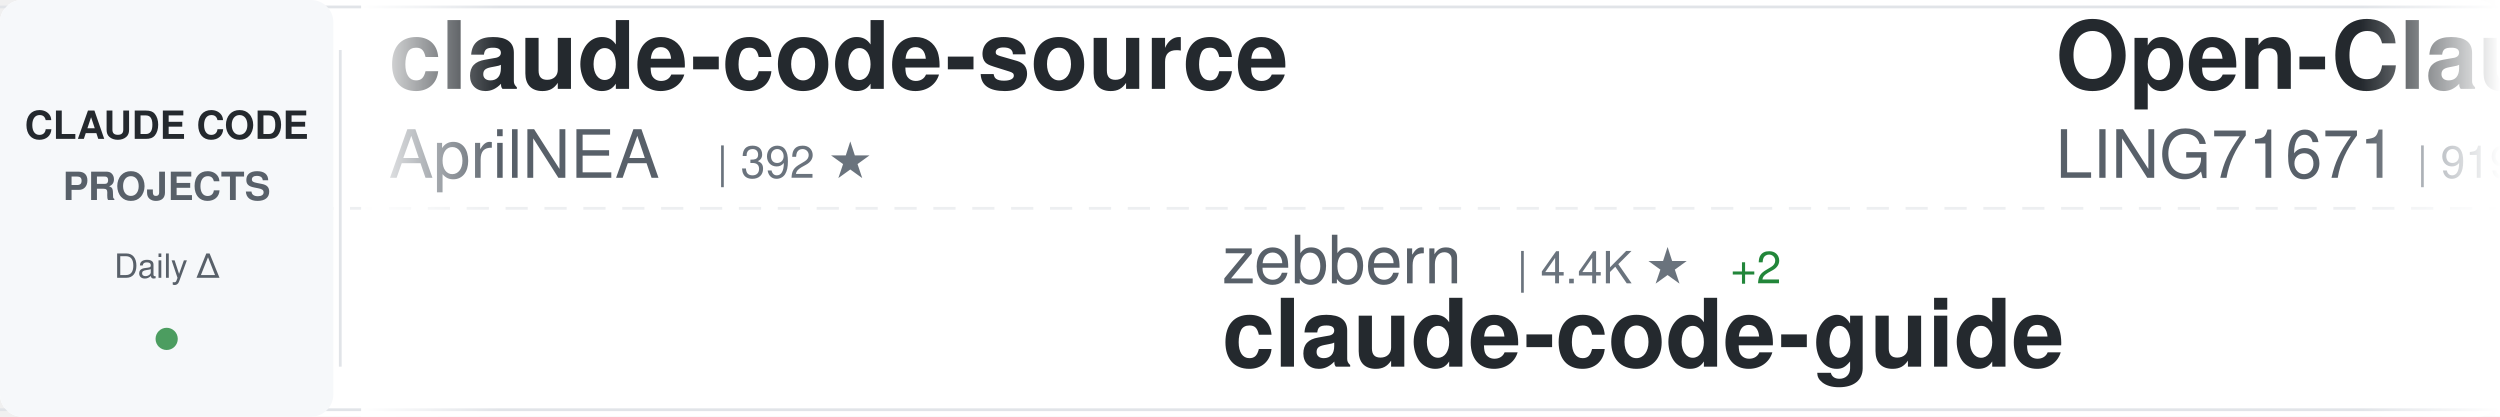
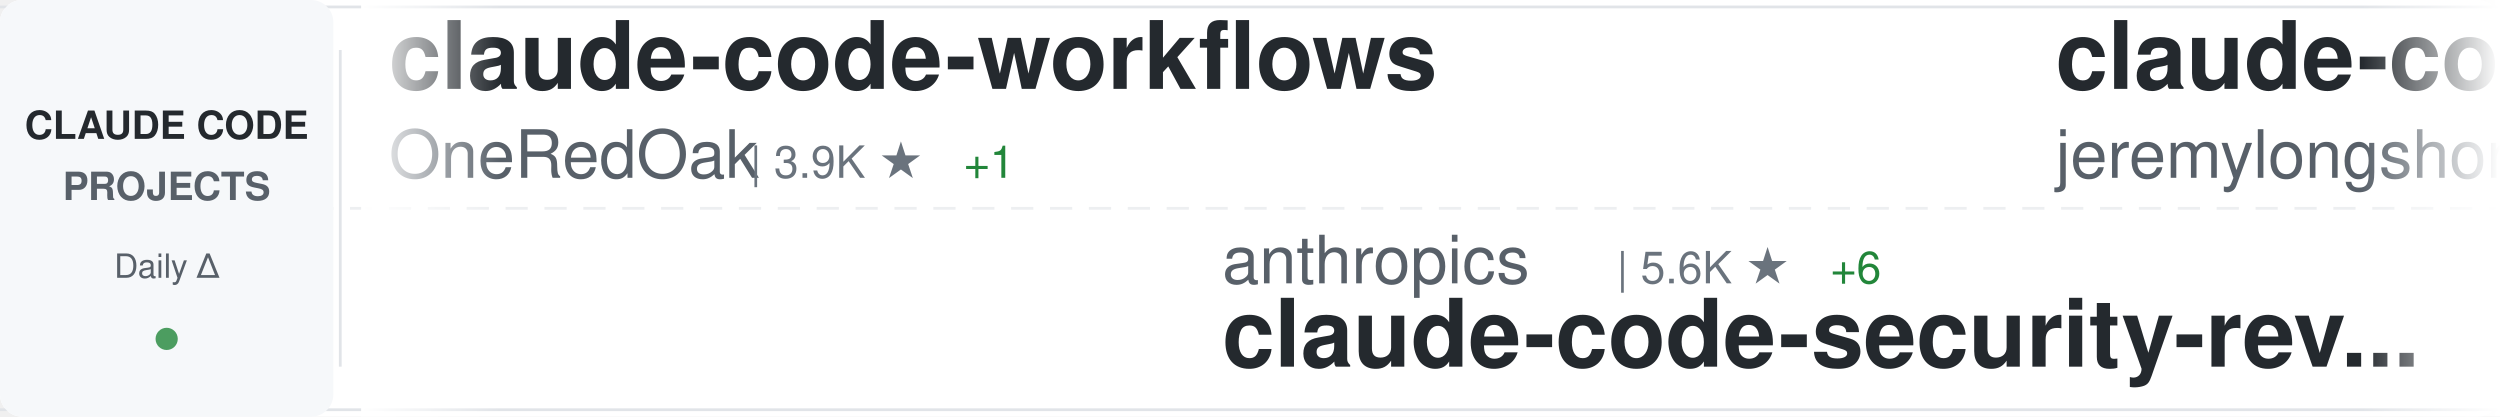
<svg xmlns="http://www.w3.org/2000/svg" width="900" height="150">
  <defs>
    <linearGradient id="awesomeLeftFade" x1="0%" y1="0%" x2="100%" y2="0%">
      <stop offset="0%" style="stop-color:#ffffff;stop-opacity:1" />
      <stop offset="100%" style="stop-color:#ffffff;stop-opacity:0" />
    </linearGradient>
    <linearGradient id="awesomeRightFade" x1="0%" y1="0%" x2="100%" y2="0%">
      <stop offset="0%" style="stop-color:#ffffff;stop-opacity:0" />
      <stop offset="100%" style="stop-color:#ffffff;stop-opacity:1" />
    </linearGradient>
  </defs>
  <rect width="900" height="150" fill="#ffffff" rx="8" />
  <rect x="0" y="2" width="900" height="1" fill="#e1e4e8" />
  <rect x="0" y="147" width="900" height="1" fill="#e1e4e8" />
  <line x1="0" y1="75" x2="900" y2="75" stroke="#e1e4e8" stroke-width="1" stroke-dasharray="8 6" opacity="0.6" />
  <rect x="0" y="0" width="120" height="150" fill="#f6f8fa" rx="8" />
  <text x="60" y="50" font-family="-apple-system, BlinkMacSystemFont, 'Segoe UI', Helvetica, Arial, sans-serif" font-size="14" font-weight="600" fill="#24292e" text-anchor="middle">CLAUDE CODE</text>
  <text x="60" y="72" font-family="-apple-system, BlinkMacSystemFont, 'Segoe UI', Helvetica, Arial, sans-serif" font-size="14" font-weight="600" fill="#586069" text-anchor="middle">PROJECTS</text>
  <text x="60" y="100" font-family="-apple-system, BlinkMacSystemFont, 'Segoe UI', Helvetica, Arial, sans-serif" font-size="12" font-weight="500" fill="#586069" text-anchor="middle">Daily Δ</text>
  <circle cx="60" cy="122" r="4" fill="#22863a" opacity="0.8" />
  <rect x="122" y="18" width="1" height="114" fill="#e1e4e8" />
  <clipPath id="awesomeTickerClip">
    <rect x="130" y="0" width="770" height="150" />
  </clipPath>
  <g clip-path="url(#awesomeTickerClip)">
    <g id="awesomeTickerItems">
      <animateTransform attributeName="transform" attributeType="XML" type="translate" from="0 0" to="-3000 0" dur="54s" repeatCount="indefinite" />
      <g transform="translate(0, 0)">
-         <text x="140" y="32" font-family="-apple-system, BlinkMacSystemFont, 'Segoe UI', Helvetica, Arial, sans-serif" font-size="34" font-weight="600" fill="#24292e">claude-code-source</text>
-         <text x="140" y="64" font-family="-apple-system, BlinkMacSystemFont, 'Segoe UI', Helvetica, Arial, sans-serif" font-size="24" font-weight="400" fill="#586069">AprilNEA</text>
-         <text x="258" y="64" font-family="-apple-system, BlinkMacSystemFont, 'Segoe UI', Helvetica, Arial, sans-serif" font-size="16" font-weight="500" fill="#6a737d">| 392 ★</text>
+         <text x="140" y="32" font-family="-apple-system, BlinkMacSystemFont, 'Segoe UI', Helvetica, Arial, sans-serif" font-size="34" font-weight="600" fill="#24292e">claude-code-workflows</text>
+         <text x="140" y="64" font-family="-apple-system, BlinkMacSystemFont, 'Segoe UI', Helvetica, Arial, sans-serif" font-size="24" font-weight="400" fill="#586069">OneRedOak</text>
+         <text x="270" y="64" font-family="-apple-system, BlinkMacSystemFont, 'Segoe UI', Helvetica, Arial, sans-serif" font-size="16" font-weight="500" fill="#6a737d">| 3.9K ★</text>
+         <text x="347" y="64" font-family="-apple-system, BlinkMacSystemFont, 'Segoe UI', Helvetica, Arial, sans-serif" font-size="16" font-weight="500" fill="#22863a"> +1</text>
      </g>
      <g transform="translate(300, 0)">
-         <text x="140" y="102" font-family="-apple-system, BlinkMacSystemFont, 'Segoe UI', Helvetica, Arial, sans-serif" font-size="24" font-weight="400" fill="#586069">zebbern</text>
-         <text x="246" y="102" font-family="-apple-system, BlinkMacSystemFont, 'Segoe UI', Helvetica, Arial, sans-serif" font-size="16" font-weight="500" fill="#6a737d">| 4.4K ★</text>
-         <text x="323" y="102" font-family="-apple-system, BlinkMacSystemFont, 'Segoe UI', Helvetica, Arial, sans-serif" font-size="16" font-weight="500" fill="#22863a"> +2</text>
-         <text x="140" y="132" font-family="-apple-system, BlinkMacSystemFont, 'Segoe UI', Helvetica, Arial, sans-serif" font-size="34" font-weight="600" fill="#24292e">claude-code-guide</text>
+         <text x="140" y="102" font-family="-apple-system, BlinkMacSystemFont, 'Segoe UI', Helvetica, Arial, sans-serif" font-size="24" font-weight="400" fill="#586069">anthropics</text>
+         <text x="282" y="102" font-family="-apple-system, BlinkMacSystemFont, 'Segoe UI', Helvetica, Arial, sans-serif" font-size="16" font-weight="500" fill="#6a737d">| 5.6K ★</text>
+         <text x="359" y="102" font-family="-apple-system, BlinkMacSystemFont, 'Segoe UI', Helvetica, Arial, sans-serif" font-size="16" font-weight="500" fill="#22863a"> +6</text>
+         <text x="140" y="132" font-family="-apple-system, BlinkMacSystemFont, 'Segoe UI', Helvetica, Arial, sans-serif" font-size="34" font-weight="600" fill="#24292e">claude-code-security-rev...</text>
      </g>
      <g transform="translate(600, 0)">
-         <text x="140" y="32" font-family="-apple-system, BlinkMacSystemFont, 'Segoe UI', Helvetica, Arial, sans-serif" font-size="34" font-weight="600" fill="#24292e">Open-ClaudeCode</text>
-         <text x="140" y="64" font-family="-apple-system, BlinkMacSystemFont, 'Segoe UI', Helvetica, Arial, sans-serif" font-size="24" font-weight="400" fill="#586069">LING71671</text>
-         <text x="270" y="64" font-family="-apple-system, BlinkMacSystemFont, 'Segoe UI', Helvetica, Arial, sans-serif" font-size="16" font-weight="500" fill="#6a737d">| 919 ★</text>
-         <text x="338" y="64" font-family="-apple-system, BlinkMacSystemFont, 'Segoe UI', Helvetica, Arial, sans-serif" font-size="16" font-weight="500" fill="#22863a"> +1</text>
+         <text x="140" y="32" font-family="-apple-system, BlinkMacSystemFont, 'Segoe UI', Helvetica, Arial, sans-serif" font-size="34" font-weight="600" fill="#24292e">claude-code-plugins-plus...</text>
+         <text x="140" y="64" font-family="-apple-system, BlinkMacSystemFont, 'Segoe UI', Helvetica, Arial, sans-serif" font-size="24" font-weight="400" fill="#586069">jeremylongshore</text>
+         <text x="342" y="64" font-family="-apple-system, BlinkMacSystemFont, 'Segoe UI', Helvetica, Arial, sans-serif" font-size="16" font-weight="500" fill="#6a737d">| 2.5K ★</text>
+         <text x="419" y="64" font-family="-apple-system, BlinkMacSystemFont, 'Segoe UI', Helvetica, Arial, sans-serif" font-size="16" font-weight="500" fill="#22863a"> +3</text>
      </g>
      <g transform="translate(900, 0)">
-         <text x="140" y="102" font-family="-apple-system, BlinkMacSystemFont, 'Segoe UI', Helvetica, Arial, sans-serif" font-size="24" font-weight="400" fill="#586069">Yuyz0112</text>
-         <text x="258" y="102" font-family="-apple-system, BlinkMacSystemFont, 'Segoe UI', Helvetica, Arial, sans-serif" font-size="16" font-weight="500" fill="#6a737d">| 2.4K ★</text>
-         <text x="140" y="132" font-family="-apple-system, BlinkMacSystemFont, 'Segoe UI', Helvetica, Arial, sans-serif" font-size="34" font-weight="600" fill="#24292e">claude-code-reverse</text>
+         <text x="140" y="102" font-family="-apple-system, BlinkMacSystemFont, 'Segoe UI', Helvetica, Arial, sans-serif" font-size="24" font-weight="400" fill="#586069">andrew-kramer-inno</text>
+         <text x="378" y="102" font-family="-apple-system, BlinkMacSystemFont, 'Segoe UI', Helvetica, Arial, sans-serif" font-size="16" font-weight="500" fill="#6a737d">| 595 ★</text>
+         <text x="140" y="132" font-family="-apple-system, BlinkMacSystemFont, 'Segoe UI', Helvetica, Arial, sans-serif" font-size="34" font-weight="600" fill="#24292e">claude-code-source-build</text>
      </g>
      <g transform="translate(1200, 0)">
-         <text x="140" y="32" font-family="-apple-system, BlinkMacSystemFont, 'Segoe UI', Helvetica, Arial, sans-serif" font-size="34" font-weight="600" fill="#24292e">Claude-Code-Source-Study</text>
-         <text x="140" y="64" font-family="-apple-system, BlinkMacSystemFont, 'Segoe UI', Helvetica, Arial, sans-serif" font-size="24" font-weight="400" fill="#586069">luyao618</text>
-         <text x="258" y="64" font-family="-apple-system, BlinkMacSystemFont, 'Segoe UI', Helvetica, Arial, sans-serif" font-size="16" font-weight="500" fill="#6a737d">| 1.6K ★</text>
-         <text x="335" y="64" font-family="-apple-system, BlinkMacSystemFont, 'Segoe UI', Helvetica, Arial, sans-serif" font-size="16" font-weight="500" fill="#22863a"> +1</text>
+         <text x="140" y="32" font-family="-apple-system, BlinkMacSystemFont, 'Segoe UI', Helvetica, Arial, sans-serif" font-size="34" font-weight="600" fill="#24292e">Claude-Code</text>
+         <text x="140" y="64" font-family="-apple-system, BlinkMacSystemFont, 'Segoe UI', Helvetica, Arial, sans-serif" font-size="24" font-weight="400" fill="#586069">OrcaWhisper</text>
+         <text x="294" y="64" font-family="-apple-system, BlinkMacSystemFont, 'Segoe UI', Helvetica, Arial, sans-serif" font-size="16" font-weight="500" fill="#6a737d">| 85 ★</text>
      </g>
      <g transform="translate(1500, 0)">
-         <text x="140" y="102" font-family="-apple-system, BlinkMacSystemFont, 'Segoe UI', Helvetica, Arial, sans-serif" font-size="24" font-weight="400" fill="#586069">huangserva</text>
-         <text x="282" y="102" font-family="-apple-system, BlinkMacSystemFont, 'Segoe UI', Helvetica, Arial, sans-serif" font-size="16" font-weight="500" fill="#6a737d">| 621 ★</text>
-         <text x="140" y="132" font-family="-apple-system, BlinkMacSystemFont, 'Segoe UI', Helvetica, Arial, sans-serif" font-size="34" font-weight="600" fill="#24292e">claude-code-cli</text>
-       </g>
-       <g transform="translate(1800, 0)">
-         <text x="140" y="32" font-family="-apple-system, BlinkMacSystemFont, 'Segoe UI', Helvetica, Arial, sans-serif" font-size="34" font-weight="600" fill="#24292e">claude-code-analysis</text>
-         <text x="140" y="64" font-family="-apple-system, BlinkMacSystemFont, 'Segoe UI', Helvetica, Arial, sans-serif" font-size="24" font-weight="400" fill="#586069">liuup</text>
-         <text x="222" y="64" font-family="-apple-system, BlinkMacSystemFont, 'Segoe UI', Helvetica, Arial, sans-serif" font-size="16" font-weight="500" fill="#6a737d">| 3.6K ★</text>
-         <text x="299" y="64" font-family="-apple-system, BlinkMacSystemFont, 'Segoe UI', Helvetica, Arial, sans-serif" font-size="16" font-weight="500" fill="#22863a"> +4</text>
-       </g>
-       <g transform="translate(2100, 0)">
-         <text x="140" y="102" font-family="-apple-system, BlinkMacSystemFont, 'Segoe UI', Helvetica, Arial, sans-serif" font-size="24" font-weight="400" fill="#586069">carlvellotti</text>
-         <text x="306" y="102" font-family="-apple-system, BlinkMacSystemFont, 'Segoe UI', Helvetica, Arial, sans-serif" font-size="16" font-weight="500" fill="#6a737d">| 2.1K ★</text>
-         <text x="383" y="102" font-family="-apple-system, BlinkMacSystemFont, 'Segoe UI', Helvetica, Arial, sans-serif" font-size="16" font-weight="500" fill="#22863a"> +1</text>
-         <text x="140" y="132" font-family="-apple-system, BlinkMacSystemFont, 'Segoe UI', Helvetica, Arial, sans-serif" font-size="34" font-weight="600" fill="#24292e">claude-code-pm-course</text>
-       </g>
-       <g transform="translate(2400, 0)">
-         <text x="140" y="32" font-family="-apple-system, BlinkMacSystemFont, 'Segoe UI', Helvetica, Arial, sans-serif" font-size="34" font-weight="600" fill="#24292e">claude-code-action</text>
-         <text x="140" y="64" font-family="-apple-system, BlinkMacSystemFont, 'Segoe UI', Helvetica, Arial, sans-serif" font-size="24" font-weight="400" fill="#586069">anthropics</text>
-         <text x="282" y="64" font-family="-apple-system, BlinkMacSystemFont, 'Segoe UI', Helvetica, Arial, sans-serif" font-size="16" font-weight="500" fill="#6a737d">| 8.4K ★</text>
-         <text x="359" y="64" font-family="-apple-system, BlinkMacSystemFont, 'Segoe UI', Helvetica, Arial, sans-serif" font-size="16" font-weight="500" fill="#22863a"> +7</text>
-       </g>
-       <g transform="translate(2700, 0)">
        <text x="140" y="102" font-family="-apple-system, BlinkMacSystemFont, 'Segoe UI', Helvetica, Arial, sans-serif" font-size="24" font-weight="400" fill="#586069">disler</text>
        <text x="234" y="102" font-family="-apple-system, BlinkMacSystemFont, 'Segoe UI', Helvetica, Arial, sans-serif" font-size="16" font-weight="500" fill="#6a737d">| 3.8K ★</text>
        <text x="311" y="102" font-family="-apple-system, BlinkMacSystemFont, 'Segoe UI', Helvetica, Arial, sans-serif" font-size="16" font-weight="500" fill="#22863a"> +3</text>
        <text x="140" y="132" font-family="-apple-system, BlinkMacSystemFont, 'Segoe UI', Helvetica, Arial, sans-serif" font-size="34" font-weight="600" fill="#24292e">claude-code-hooks-master...</text>
      </g>
+       <g transform="translate(1800, 0)">
+         <text x="140" y="32" font-family="-apple-system, BlinkMacSystemFont, 'Segoe UI', Helvetica, Arial, sans-serif" font-size="34" font-weight="600" fill="#24292e">claude-code-source-code</text>
+         <text x="140" y="64" font-family="-apple-system, BlinkMacSystemFont, 'Segoe UI', Helvetica, Arial, sans-serif" font-size="24" font-weight="400" fill="#586069">777genius</text>
+         <text x="270" y="64" font-family="-apple-system, BlinkMacSystemFont, 'Segoe UI', Helvetica, Arial, sans-serif" font-size="16" font-weight="500" fill="#6a737d">| 919 ★</text>
+       </g>
+       <g transform="translate(2100, 0)">
+         <text x="140" y="102" font-family="-apple-system, BlinkMacSystemFont, 'Segoe UI', Helvetica, Arial, sans-serif" font-size="24" font-weight="400" fill="#586069">Cranot</text>
+         <text x="234" y="102" font-family="-apple-system, BlinkMacSystemFont, 'Segoe UI', Helvetica, Arial, sans-serif" font-size="16" font-weight="500" fill="#6a737d">| 2.8K ★</text>
+         <text x="140" y="132" font-family="-apple-system, BlinkMacSystemFont, 'Segoe UI', Helvetica, Arial, sans-serif" font-size="34" font-weight="600" fill="#24292e">claude-code-guide</text>
+       </g>
+       <g transform="translate(2400, 0)">
+         <text x="140" y="32" font-family="-apple-system, BlinkMacSystemFont, 'Segoe UI', Helvetica, Arial, sans-serif" font-size="34" font-weight="600" fill="#24292e">claude-code-proxy</text>
+         <text x="140" y="64" font-family="-apple-system, BlinkMacSystemFont, 'Segoe UI', Helvetica, Arial, sans-serif" font-size="24" font-weight="400" fill="#586069">fuergaosi233</text>
+         <text x="306" y="64" font-family="-apple-system, BlinkMacSystemFont, 'Segoe UI', Helvetica, Arial, sans-serif" font-size="16" font-weight="500" fill="#6a737d">| 2.7K ★</text>
+         <text x="383" y="64" font-family="-apple-system, BlinkMacSystemFont, 'Segoe UI', Helvetica, Arial, sans-serif" font-size="16" font-weight="500" fill="#22863a"> +1</text>
+       </g>
+       <g transform="translate(2700, 0)">
+         <text x="140" y="102" font-family="-apple-system, BlinkMacSystemFont, 'Segoe UI', Helvetica, Arial, sans-serif" font-size="24" font-weight="400" fill="#586069">shanraisshan</text>
+         <text x="306" y="102" font-family="-apple-system, BlinkMacSystemFont, 'Segoe UI', Helvetica, Arial, sans-serif" font-size="16" font-weight="500" fill="#6a737d">| 63.1K ★</text>
+         <text x="392" y="102" font-family="-apple-system, BlinkMacSystemFont, 'Segoe UI', Helvetica, Arial, sans-serif" font-size="16" font-weight="500" fill="#22863a"> +70</text>
+         <text x="140" y="132" font-family="-apple-system, BlinkMacSystemFont, 'Segoe UI', Helvetica, Arial, sans-serif" font-size="34" font-weight="600" fill="#24292e">claude-code-best-practic...</text>
+       </g>
      <g transform="translate(3000, 0)">
-         <text x="140" y="32" font-family="-apple-system, BlinkMacSystemFont, 'Segoe UI', Helvetica, Arial, sans-serif" font-size="34" font-weight="600" fill="#24292e">claude-code-source</text>
-         <text x="140" y="64" font-family="-apple-system, BlinkMacSystemFont, 'Segoe UI', Helvetica, Arial, sans-serif" font-size="24" font-weight="400" fill="#586069">AprilNEA</text>
-         <text x="258" y="64" font-family="-apple-system, BlinkMacSystemFont, 'Segoe UI', Helvetica, Arial, sans-serif" font-size="16" font-weight="500" fill="#6a737d">| 392 ★</text>
+         <text x="140" y="32" font-family="-apple-system, BlinkMacSystemFont, 'Segoe UI', Helvetica, Arial, sans-serif" font-size="34" font-weight="600" fill="#24292e">claude-code-workflows</text>
+         <text x="140" y="64" font-family="-apple-system, BlinkMacSystemFont, 'Segoe UI', Helvetica, Arial, sans-serif" font-size="24" font-weight="400" fill="#586069">OneRedOak</text>
+         <text x="270" y="64" font-family="-apple-system, BlinkMacSystemFont, 'Segoe UI', Helvetica, Arial, sans-serif" font-size="16" font-weight="500" fill="#6a737d">| 3.9K ★</text>
+         <text x="347" y="64" font-family="-apple-system, BlinkMacSystemFont, 'Segoe UI', Helvetica, Arial, sans-serif" font-size="16" font-weight="500" fill="#22863a"> +1</text>
      </g>
      <g transform="translate(3300, 0)">
-         <text x="140" y="102" font-family="-apple-system, BlinkMacSystemFont, 'Segoe UI', Helvetica, Arial, sans-serif" font-size="24" font-weight="400" fill="#586069">zebbern</text>
-         <text x="246" y="102" font-family="-apple-system, BlinkMacSystemFont, 'Segoe UI', Helvetica, Arial, sans-serif" font-size="16" font-weight="500" fill="#6a737d">| 4.4K ★</text>
-         <text x="323" y="102" font-family="-apple-system, BlinkMacSystemFont, 'Segoe UI', Helvetica, Arial, sans-serif" font-size="16" font-weight="500" fill="#22863a"> +2</text>
-         <text x="140" y="132" font-family="-apple-system, BlinkMacSystemFont, 'Segoe UI', Helvetica, Arial, sans-serif" font-size="34" font-weight="600" fill="#24292e">claude-code-guide</text>
+         <text x="140" y="102" font-family="-apple-system, BlinkMacSystemFont, 'Segoe UI', Helvetica, Arial, sans-serif" font-size="24" font-weight="400" fill="#586069">anthropics</text>
+         <text x="282" y="102" font-family="-apple-system, BlinkMacSystemFont, 'Segoe UI', Helvetica, Arial, sans-serif" font-size="16" font-weight="500" fill="#6a737d">| 5.6K ★</text>
+         <text x="359" y="102" font-family="-apple-system, BlinkMacSystemFont, 'Segoe UI', Helvetica, Arial, sans-serif" font-size="16" font-weight="500" fill="#22863a"> +6</text>
+         <text x="140" y="132" font-family="-apple-system, BlinkMacSystemFont, 'Segoe UI', Helvetica, Arial, sans-serif" font-size="34" font-weight="600" fill="#24292e">claude-code-security-rev...</text>
      </g>
      <g transform="translate(3600, 0)">
-         <text x="140" y="32" font-family="-apple-system, BlinkMacSystemFont, 'Segoe UI', Helvetica, Arial, sans-serif" font-size="34" font-weight="600" fill="#24292e">Open-ClaudeCode</text>
-         <text x="140" y="64" font-family="-apple-system, BlinkMacSystemFont, 'Segoe UI', Helvetica, Arial, sans-serif" font-size="24" font-weight="400" fill="#586069">LING71671</text>
-         <text x="270" y="64" font-family="-apple-system, BlinkMacSystemFont, 'Segoe UI', Helvetica, Arial, sans-serif" font-size="16" font-weight="500" fill="#6a737d">| 919 ★</text>
-         <text x="338" y="64" font-family="-apple-system, BlinkMacSystemFont, 'Segoe UI', Helvetica, Arial, sans-serif" font-size="16" font-weight="500" fill="#22863a"> +1</text>
+         <text x="140" y="32" font-family="-apple-system, BlinkMacSystemFont, 'Segoe UI', Helvetica, Arial, sans-serif" font-size="34" font-weight="600" fill="#24292e">claude-code-plugins-plus...</text>
+         <text x="140" y="64" font-family="-apple-system, BlinkMacSystemFont, 'Segoe UI', Helvetica, Arial, sans-serif" font-size="24" font-weight="400" fill="#586069">jeremylongshore</text>
+         <text x="342" y="64" font-family="-apple-system, BlinkMacSystemFont, 'Segoe UI', Helvetica, Arial, sans-serif" font-size="16" font-weight="500" fill="#6a737d">| 2.5K ★</text>
+         <text x="419" y="64" font-family="-apple-system, BlinkMacSystemFont, 'Segoe UI', Helvetica, Arial, sans-serif" font-size="16" font-weight="500" fill="#22863a"> +3</text>
      </g>
      <g transform="translate(3900, 0)">
-         <text x="140" y="102" font-family="-apple-system, BlinkMacSystemFont, 'Segoe UI', Helvetica, Arial, sans-serif" font-size="24" font-weight="400" fill="#586069">Yuyz0112</text>
-         <text x="258" y="102" font-family="-apple-system, BlinkMacSystemFont, 'Segoe UI', Helvetica, Arial, sans-serif" font-size="16" font-weight="500" fill="#6a737d">| 2.4K ★</text>
-         <text x="140" y="132" font-family="-apple-system, BlinkMacSystemFont, 'Segoe UI', Helvetica, Arial, sans-serif" font-size="34" font-weight="600" fill="#24292e">claude-code-reverse</text>
+         <text x="140" y="102" font-family="-apple-system, BlinkMacSystemFont, 'Segoe UI', Helvetica, Arial, sans-serif" font-size="24" font-weight="400" fill="#586069">andrew-kramer-inno</text>
+         <text x="378" y="102" font-family="-apple-system, BlinkMacSystemFont, 'Segoe UI', Helvetica, Arial, sans-serif" font-size="16" font-weight="500" fill="#6a737d">| 595 ★</text>
+         <text x="140" y="132" font-family="-apple-system, BlinkMacSystemFont, 'Segoe UI', Helvetica, Arial, sans-serif" font-size="34" font-weight="600" fill="#24292e">claude-code-source-build</text>
      </g>
    </g>
  </g>
  <rect x="130" y="0" width="50" height="150" fill="url(#awesomeLeftFade)" />
  <rect x="850" y="0" width="50" height="150" fill="url(#awesomeRightFade)" />
</svg>
